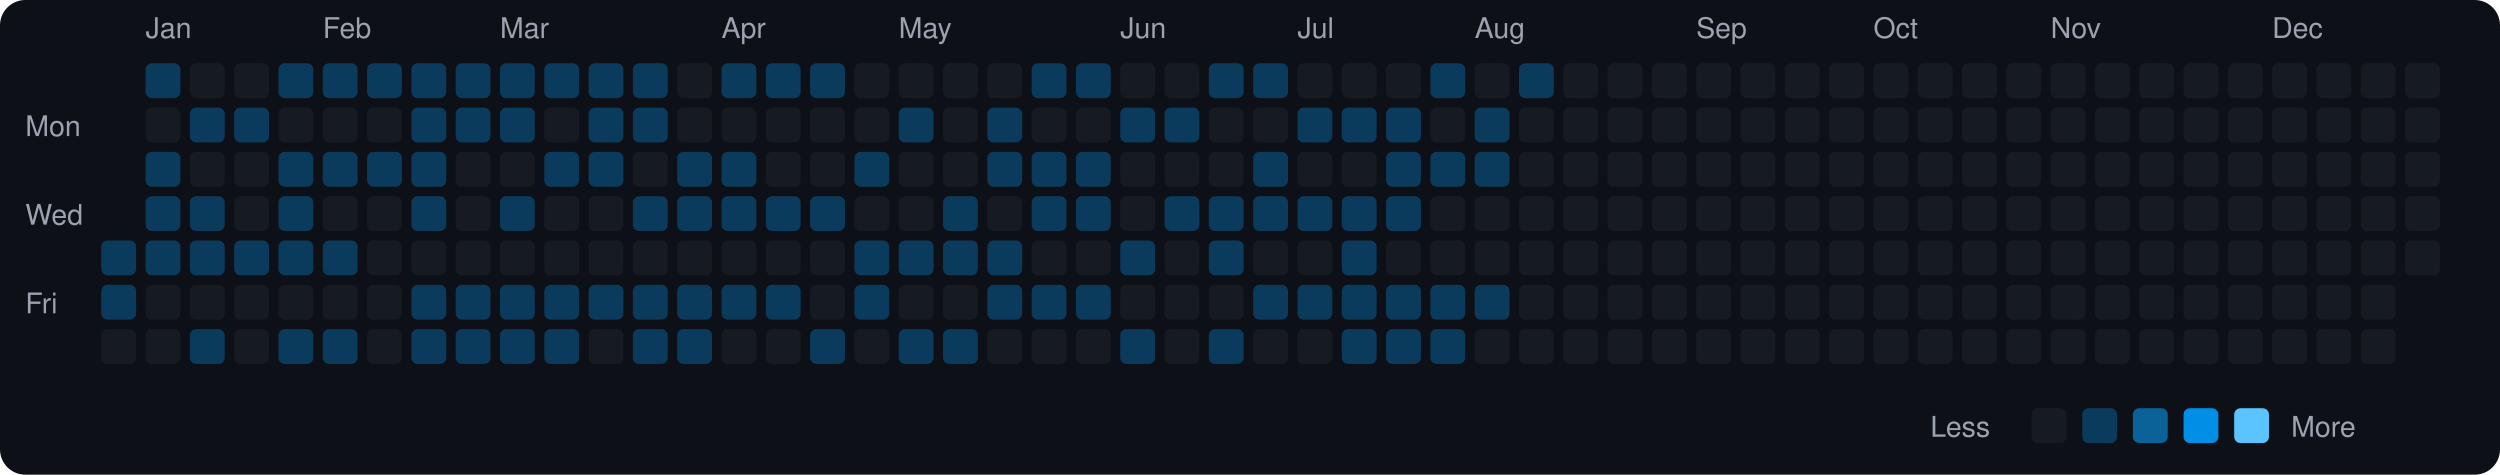
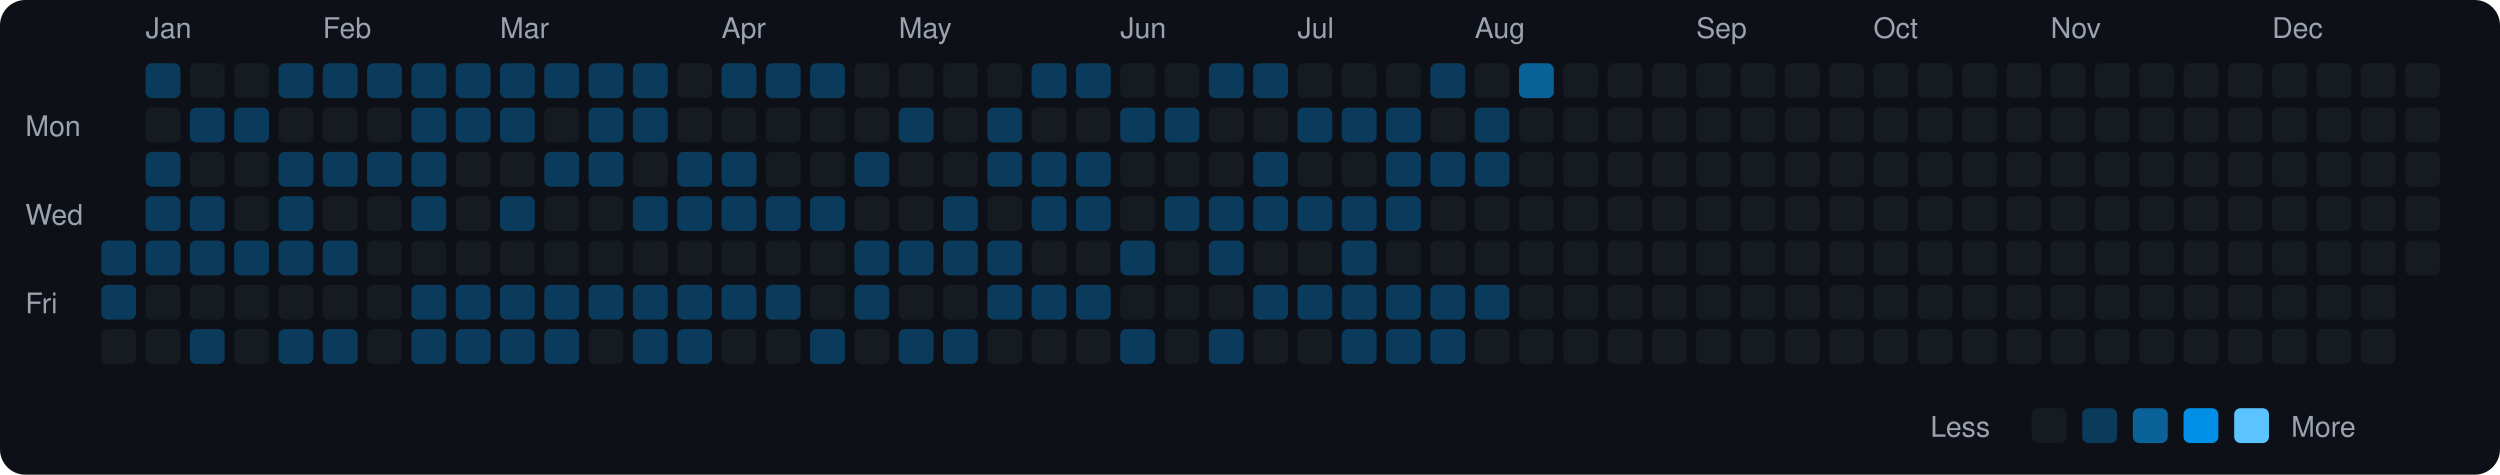
<svg xmlns="http://www.w3.org/2000/svg" viewBox="0 0 790 150" width="790" height="150">
  <rect width="790" height="150" fill="#0d1117" rx="8" ry="8" />
  <text x="8" y="43" fill="#9ca3af" font-size="9" font-family="-apple-system, BlinkMacSystemFont, 'Segoe UI', Helvetica, Arial, sans-serif">Mon</text>
  <text x="8" y="71" fill="#9ca3af" font-size="9" font-family="-apple-system, BlinkMacSystemFont, 'Segoe UI', Helvetica, Arial, sans-serif">Wed</text>
  <text x="8" y="99" fill="#9ca3af" font-size="9" font-family="-apple-system, BlinkMacSystemFont, 'Segoe UI', Helvetica, Arial, sans-serif">Fri</text>
  <rect x="32" y="76" width="11" height="11" rx="2" ry="2" fill="#0b3b5c">
    </rect>
  <rect x="32" y="90" width="11" height="11" rx="2" ry="2" fill="#0b3b5c">
    </rect>
  <rect x="32" y="104" width="11" height="11" rx="2" ry="2" fill="#161b22">
    </rect>
  <text x="46" y="12" fill="#9ca3af" font-size="9" font-family="-apple-system, BlinkMacSystemFont, 'Segoe UI', Helvetica, Arial, sans-serif">Jan</text>
  <rect x="46" y="20" width="11" height="11" rx="2" ry="2" fill="#0b3b5c">
    </rect>
  <rect x="46" y="34" width="11" height="11" rx="2" ry="2" fill="#161b22">
    </rect>
  <rect x="46" y="48" width="11" height="11" rx="2" ry="2" fill="#0b3b5c">
    </rect>
  <rect x="46" y="62" width="11" height="11" rx="2" ry="2" fill="#0b3b5c">
    </rect>
  <rect x="46" y="76" width="11" height="11" rx="2" ry="2" fill="#0b3b5c">
    </rect>
  <rect x="46" y="90" width="11" height="11" rx="2" ry="2" fill="#161b22">
    </rect>
  <rect x="46" y="104" width="11" height="11" rx="2" ry="2" fill="#161b22">
    </rect>
  <rect x="60" y="20" width="11" height="11" rx="2" ry="2" fill="#161b22">
    </rect>
  <rect x="60" y="34" width="11" height="11" rx="2" ry="2" fill="#0b3b5c">
    </rect>
  <rect x="60" y="48" width="11" height="11" rx="2" ry="2" fill="#161b22">
    </rect>
  <rect x="60" y="62" width="11" height="11" rx="2" ry="2" fill="#0b3b5c">
    </rect>
  <rect x="60" y="76" width="11" height="11" rx="2" ry="2" fill="#0b3b5c">
    </rect>
  <rect x="60" y="90" width="11" height="11" rx="2" ry="2" fill="#161b22">
    </rect>
  <rect x="60" y="104" width="11" height="11" rx="2" ry="2" fill="#0b3b5c">
    </rect>
  <rect x="74" y="20" width="11" height="11" rx="2" ry="2" fill="#161b22">
    </rect>
  <rect x="74" y="34" width="11" height="11" rx="2" ry="2" fill="#0b3b5c">
    </rect>
  <rect x="74" y="48" width="11" height="11" rx="2" ry="2" fill="#161b22">
    </rect>
  <rect x="74" y="62" width="11" height="11" rx="2" ry="2" fill="#161b22">
    </rect>
  <rect x="74" y="76" width="11" height="11" rx="2" ry="2" fill="#0b3b5c">
    </rect>
  <rect x="74" y="90" width="11" height="11" rx="2" ry="2" fill="#161b22">
    </rect>
  <rect x="74" y="104" width="11" height="11" rx="2" ry="2" fill="#161b22">
    </rect>
  <rect x="88" y="20" width="11" height="11" rx="2" ry="2" fill="#0b3b5c">
    </rect>
  <rect x="88" y="34" width="11" height="11" rx="2" ry="2" fill="#161b22">
    </rect>
  <rect x="88" y="48" width="11" height="11" rx="2" ry="2" fill="#0b3b5c">
    </rect>
  <rect x="88" y="62" width="11" height="11" rx="2" ry="2" fill="#0b3b5c">
    </rect>
  <rect x="88" y="76" width="11" height="11" rx="2" ry="2" fill="#0b3b5c">
    </rect>
  <rect x="88" y="90" width="11" height="11" rx="2" ry="2" fill="#161b22">
    </rect>
  <rect x="88" y="104" width="11" height="11" rx="2" ry="2" fill="#0b3b5c">
    </rect>
  <text x="102" y="12" fill="#9ca3af" font-size="9" font-family="-apple-system, BlinkMacSystemFont, 'Segoe UI', Helvetica, Arial, sans-serif">Feb</text>
  <rect x="102" y="20" width="11" height="11" rx="2" ry="2" fill="#0b3b5c">
    </rect>
  <rect x="102" y="34" width="11" height="11" rx="2" ry="2" fill="#161b22">
    </rect>
  <rect x="102" y="48" width="11" height="11" rx="2" ry="2" fill="#0b3b5c">
    </rect>
  <rect x="102" y="62" width="11" height="11" rx="2" ry="2" fill="#161b22">
    </rect>
  <rect x="102" y="76" width="11" height="11" rx="2" ry="2" fill="#0b3b5c">
    </rect>
  <rect x="102" y="90" width="11" height="11" rx="2" ry="2" fill="#161b22">
    </rect>
  <rect x="102" y="104" width="11" height="11" rx="2" ry="2" fill="#0b3b5c">
    </rect>
  <rect x="116" y="20" width="11" height="11" rx="2" ry="2" fill="#0b3b5c">
    </rect>
  <rect x="116" y="34" width="11" height="11" rx="2" ry="2" fill="#161b22">
    </rect>
  <rect x="116" y="48" width="11" height="11" rx="2" ry="2" fill="#0b3b5c">
    </rect>
  <rect x="116" y="62" width="11" height="11" rx="2" ry="2" fill="#161b22">
    </rect>
  <rect x="116" y="76" width="11" height="11" rx="2" ry="2" fill="#161b22">
    </rect>
  <rect x="116" y="90" width="11" height="11" rx="2" ry="2" fill="#161b22">
    </rect>
  <rect x="116" y="104" width="11" height="11" rx="2" ry="2" fill="#161b22">
    </rect>
  <rect x="130" y="20" width="11" height="11" rx="2" ry="2" fill="#0b3b5c">
    </rect>
  <rect x="130" y="34" width="11" height="11" rx="2" ry="2" fill="#0b3b5c">
    </rect>
  <rect x="130" y="48" width="11" height="11" rx="2" ry="2" fill="#0b3b5c">
    </rect>
  <rect x="130" y="62" width="11" height="11" rx="2" ry="2" fill="#0b3b5c">
    </rect>
  <rect x="130" y="76" width="11" height="11" rx="2" ry="2" fill="#161b22">
    </rect>
  <rect x="130" y="90" width="11" height="11" rx="2" ry="2" fill="#0b3b5c">
    </rect>
  <rect x="130" y="104" width="11" height="11" rx="2" ry="2" fill="#0b3b5c">
    </rect>
  <rect x="144" y="20" width="11" height="11" rx="2" ry="2" fill="#0b3b5c">
    </rect>
  <rect x="144" y="34" width="11" height="11" rx="2" ry="2" fill="#0b3b5c">
    </rect>
  <rect x="144" y="48" width="11" height="11" rx="2" ry="2" fill="#161b22">
    </rect>
  <rect x="144" y="62" width="11" height="11" rx="2" ry="2" fill="#161b22">
    </rect>
  <rect x="144" y="76" width="11" height="11" rx="2" ry="2" fill="#161b22">
    </rect>
  <rect x="144" y="90" width="11" height="11" rx="2" ry="2" fill="#0b3b5c">
    </rect>
  <rect x="144" y="104" width="11" height="11" rx="2" ry="2" fill="#0b3b5c">
    </rect>
  <text x="158" y="12" fill="#9ca3af" font-size="9" font-family="-apple-system, BlinkMacSystemFont, 'Segoe UI', Helvetica, Arial, sans-serif">Mar</text>
  <rect x="158" y="20" width="11" height="11" rx="2" ry="2" fill="#0b3b5c">
    </rect>
  <rect x="158" y="34" width="11" height="11" rx="2" ry="2" fill="#0b3b5c">
    </rect>
  <rect x="158" y="48" width="11" height="11" rx="2" ry="2" fill="#161b22">
    </rect>
  <rect x="158" y="62" width="11" height="11" rx="2" ry="2" fill="#0b3b5c">
    </rect>
  <rect x="158" y="76" width="11" height="11" rx="2" ry="2" fill="#161b22">
    </rect>
  <rect x="158" y="90" width="11" height="11" rx="2" ry="2" fill="#0b3b5c">
    </rect>
  <rect x="158" y="104" width="11" height="11" rx="2" ry="2" fill="#0b3b5c">
    </rect>
  <rect x="172" y="20" width="11" height="11" rx="2" ry="2" fill="#0b3b5c">
    </rect>
  <rect x="172" y="34" width="11" height="11" rx="2" ry="2" fill="#161b22">
    </rect>
  <rect x="172" y="48" width="11" height="11" rx="2" ry="2" fill="#0b3b5c">
    </rect>
  <rect x="172" y="62" width="11" height="11" rx="2" ry="2" fill="#161b22">
    </rect>
  <rect x="172" y="76" width="11" height="11" rx="2" ry="2" fill="#161b22">
    </rect>
  <rect x="172" y="90" width="11" height="11" rx="2" ry="2" fill="#0b3b5c">
    </rect>
  <rect x="172" y="104" width="11" height="11" rx="2" ry="2" fill="#0b3b5c">
    </rect>
  <rect x="186" y="20" width="11" height="11" rx="2" ry="2" fill="#0b3b5c">
    </rect>
  <rect x="186" y="34" width="11" height="11" rx="2" ry="2" fill="#0b3b5c">
    </rect>
  <rect x="186" y="48" width="11" height="11" rx="2" ry="2" fill="#0b3b5c">
    </rect>
  <rect x="186" y="62" width="11" height="11" rx="2" ry="2" fill="#161b22">
    </rect>
  <rect x="186" y="76" width="11" height="11" rx="2" ry="2" fill="#161b22">
    </rect>
  <rect x="186" y="90" width="11" height="11" rx="2" ry="2" fill="#0b3b5c">
    </rect>
  <rect x="186" y="104" width="11" height="11" rx="2" ry="2" fill="#161b22">
    </rect>
  <rect x="200" y="20" width="11" height="11" rx="2" ry="2" fill="#0b3b5c">
    </rect>
  <rect x="200" y="34" width="11" height="11" rx="2" ry="2" fill="#0b3b5c">
    </rect>
  <rect x="200" y="48" width="11" height="11" rx="2" ry="2" fill="#161b22">
    </rect>
  <rect x="200" y="62" width="11" height="11" rx="2" ry="2" fill="#0b3b5c">
    </rect>
  <rect x="200" y="76" width="11" height="11" rx="2" ry="2" fill="#161b22">
    </rect>
  <rect x="200" y="90" width="11" height="11" rx="2" ry="2" fill="#0b3b5c">
    </rect>
  <rect x="200" y="104" width="11" height="11" rx="2" ry="2" fill="#0b3b5c">
    </rect>
  <rect x="214" y="20" width="11" height="11" rx="2" ry="2" fill="#161b22">
    </rect>
  <rect x="214" y="34" width="11" height="11" rx="2" ry="2" fill="#161b22">
    </rect>
  <rect x="214" y="48" width="11" height="11" rx="2" ry="2" fill="#0b3b5c">
    </rect>
  <rect x="214" y="62" width="11" height="11" rx="2" ry="2" fill="#0b3b5c">
    </rect>
  <rect x="214" y="76" width="11" height="11" rx="2" ry="2" fill="#161b22">
    </rect>
  <rect x="214" y="90" width="11" height="11" rx="2" ry="2" fill="#0b3b5c">
    </rect>
  <rect x="214" y="104" width="11" height="11" rx="2" ry="2" fill="#0b3b5c">
    </rect>
  <text x="228" y="12" fill="#9ca3af" font-size="9" font-family="-apple-system, BlinkMacSystemFont, 'Segoe UI', Helvetica, Arial, sans-serif">Apr</text>
  <rect x="228" y="20" width="11" height="11" rx="2" ry="2" fill="#0b3b5c">
    </rect>
  <rect x="228" y="34" width="11" height="11" rx="2" ry="2" fill="#161b22">
    </rect>
  <rect x="228" y="48" width="11" height="11" rx="2" ry="2" fill="#0b3b5c">
    </rect>
  <rect x="228" y="62" width="11" height="11" rx="2" ry="2" fill="#0b3b5c">
    </rect>
  <rect x="228" y="76" width="11" height="11" rx="2" ry="2" fill="#161b22">
    </rect>
  <rect x="228" y="90" width="11" height="11" rx="2" ry="2" fill="#0b3b5c">
    </rect>
  <rect x="228" y="104" width="11" height="11" rx="2" ry="2" fill="#161b22">
    </rect>
  <rect x="242" y="20" width="11" height="11" rx="2" ry="2" fill="#0b3b5c">
    </rect>
  <rect x="242" y="34" width="11" height="11" rx="2" ry="2" fill="#161b22">
    </rect>
  <rect x="242" y="48" width="11" height="11" rx="2" ry="2" fill="#161b22">
    </rect>
  <rect x="242" y="62" width="11" height="11" rx="2" ry="2" fill="#0b3b5c">
    </rect>
  <rect x="242" y="76" width="11" height="11" rx="2" ry="2" fill="#161b22">
    </rect>
  <rect x="242" y="90" width="11" height="11" rx="2" ry="2" fill="#0b3b5c">
    </rect>
  <rect x="242" y="104" width="11" height="11" rx="2" ry="2" fill="#161b22">
    </rect>
  <rect x="256" y="20" width="11" height="11" rx="2" ry="2" fill="#0b3b5c">
    </rect>
  <rect x="256" y="34" width="11" height="11" rx="2" ry="2" fill="#161b22">
    </rect>
  <rect x="256" y="48" width="11" height="11" rx="2" ry="2" fill="#161b22">
    </rect>
  <rect x="256" y="62" width="11" height="11" rx="2" ry="2" fill="#0b3b5c">
    </rect>
  <rect x="256" y="76" width="11" height="11" rx="2" ry="2" fill="#161b22">
    </rect>
  <rect x="256" y="90" width="11" height="11" rx="2" ry="2" fill="#161b22">
    </rect>
  <rect x="256" y="104" width="11" height="11" rx="2" ry="2" fill="#0b3b5c">
    </rect>
  <rect x="270" y="20" width="11" height="11" rx="2" ry="2" fill="#161b22">
    </rect>
  <rect x="270" y="34" width="11" height="11" rx="2" ry="2" fill="#161b22">
    </rect>
  <rect x="270" y="48" width="11" height="11" rx="2" ry="2" fill="#0b3b5c">
    </rect>
  <rect x="270" y="62" width="11" height="11" rx="2" ry="2" fill="#161b22">
    </rect>
  <rect x="270" y="76" width="11" height="11" rx="2" ry="2" fill="#0b3b5c">
    </rect>
  <rect x="270" y="90" width="11" height="11" rx="2" ry="2" fill="#0b3b5c">
    </rect>
  <rect x="270" y="104" width="11" height="11" rx="2" ry="2" fill="#161b22">
    </rect>
  <text x="284" y="12" fill="#9ca3af" font-size="9" font-family="-apple-system, BlinkMacSystemFont, 'Segoe UI', Helvetica, Arial, sans-serif">May</text>
  <rect x="284" y="20" width="11" height="11" rx="2" ry="2" fill="#161b22">
    </rect>
  <rect x="284" y="34" width="11" height="11" rx="2" ry="2" fill="#0b3b5c">
    </rect>
  <rect x="284" y="48" width="11" height="11" rx="2" ry="2" fill="#161b22">
    </rect>
  <rect x="284" y="62" width="11" height="11" rx="2" ry="2" fill="#161b22">
    </rect>
  <rect x="284" y="76" width="11" height="11" rx="2" ry="2" fill="#0b3b5c">
    </rect>
  <rect x="284" y="90" width="11" height="11" rx="2" ry="2" fill="#161b22">
    </rect>
  <rect x="284" y="104" width="11" height="11" rx="2" ry="2" fill="#0b3b5c">
    </rect>
  <rect x="298" y="20" width="11" height="11" rx="2" ry="2" fill="#161b22">
    </rect>
  <rect x="298" y="34" width="11" height="11" rx="2" ry="2" fill="#161b22">
    </rect>
  <rect x="298" y="48" width="11" height="11" rx="2" ry="2" fill="#161b22">
    </rect>
  <rect x="298" y="62" width="11" height="11" rx="2" ry="2" fill="#0b3b5c">
    </rect>
  <rect x="298" y="76" width="11" height="11" rx="2" ry="2" fill="#0b3b5c">
    </rect>
  <rect x="298" y="90" width="11" height="11" rx="2" ry="2" fill="#161b22">
    </rect>
  <rect x="298" y="104" width="11" height="11" rx="2" ry="2" fill="#0b3b5c">
    </rect>
  <rect x="312" y="20" width="11" height="11" rx="2" ry="2" fill="#161b22">
    </rect>
  <rect x="312" y="34" width="11" height="11" rx="2" ry="2" fill="#0b3b5c">
    </rect>
  <rect x="312" y="48" width="11" height="11" rx="2" ry="2" fill="#0b3b5c">
    </rect>
  <rect x="312" y="62" width="11" height="11" rx="2" ry="2" fill="#161b22">
    </rect>
  <rect x="312" y="76" width="11" height="11" rx="2" ry="2" fill="#0b3b5c">
    </rect>
  <rect x="312" y="90" width="11" height="11" rx="2" ry="2" fill="#0b3b5c">
    </rect>
  <rect x="312" y="104" width="11" height="11" rx="2" ry="2" fill="#161b22">
    </rect>
  <rect x="326" y="20" width="11" height="11" rx="2" ry="2" fill="#0b3b5c">
    </rect>
  <rect x="326" y="34" width="11" height="11" rx="2" ry="2" fill="#161b22">
    </rect>
  <rect x="326" y="48" width="11" height="11" rx="2" ry="2" fill="#0b3b5c">
    </rect>
  <rect x="326" y="62" width="11" height="11" rx="2" ry="2" fill="#0b3b5c">
    </rect>
  <rect x="326" y="76" width="11" height="11" rx="2" ry="2" fill="#161b22">
    </rect>
  <rect x="326" y="90" width="11" height="11" rx="2" ry="2" fill="#0b3b5c">
    </rect>
  <rect x="326" y="104" width="11" height="11" rx="2" ry="2" fill="#161b22">
    </rect>
  <rect x="340" y="20" width="11" height="11" rx="2" ry="2" fill="#0b3b5c">
    </rect>
  <rect x="340" y="34" width="11" height="11" rx="2" ry="2" fill="#161b22">
    </rect>
  <rect x="340" y="48" width="11" height="11" rx="2" ry="2" fill="#0b3b5c">
    </rect>
  <rect x="340" y="62" width="11" height="11" rx="2" ry="2" fill="#0b3b5c">
    </rect>
  <rect x="340" y="76" width="11" height="11" rx="2" ry="2" fill="#161b22">
    </rect>
  <rect x="340" y="90" width="11" height="11" rx="2" ry="2" fill="#0b3b5c">
    </rect>
  <rect x="340" y="104" width="11" height="11" rx="2" ry="2" fill="#161b22">
    </rect>
  <text x="354" y="12" fill="#9ca3af" font-size="9" font-family="-apple-system, BlinkMacSystemFont, 'Segoe UI', Helvetica, Arial, sans-serif">Jun</text>
  <rect x="354" y="20" width="11" height="11" rx="2" ry="2" fill="#161b22">
    </rect>
  <rect x="354" y="34" width="11" height="11" rx="2" ry="2" fill="#0b3b5c">
    </rect>
  <rect x="354" y="48" width="11" height="11" rx="2" ry="2" fill="#161b22">
    </rect>
  <rect x="354" y="62" width="11" height="11" rx="2" ry="2" fill="#161b22">
    </rect>
  <rect x="354" y="76" width="11" height="11" rx="2" ry="2" fill="#0b3b5c">
    </rect>
  <rect x="354" y="90" width="11" height="11" rx="2" ry="2" fill="#161b22">
    </rect>
  <rect x="354" y="104" width="11" height="11" rx="2" ry="2" fill="#0b3b5c">
    </rect>
  <rect x="368" y="20" width="11" height="11" rx="2" ry="2" fill="#161b22">
    </rect>
  <rect x="368" y="34" width="11" height="11" rx="2" ry="2" fill="#0b3b5c">
    </rect>
  <rect x="368" y="48" width="11" height="11" rx="2" ry="2" fill="#161b22">
    </rect>
  <rect x="368" y="62" width="11" height="11" rx="2" ry="2" fill="#0b3b5c">
    </rect>
  <rect x="368" y="76" width="11" height="11" rx="2" ry="2" fill="#161b22">
    </rect>
  <rect x="368" y="90" width="11" height="11" rx="2" ry="2" fill="#161b22">
    </rect>
  <rect x="368" y="104" width="11" height="11" rx="2" ry="2" fill="#161b22">
    </rect>
  <rect x="382" y="20" width="11" height="11" rx="2" ry="2" fill="#0b3b5c">
    </rect>
  <rect x="382" y="34" width="11" height="11" rx="2" ry="2" fill="#161b22">
    </rect>
  <rect x="382" y="48" width="11" height="11" rx="2" ry="2" fill="#161b22">
    </rect>
  <rect x="382" y="62" width="11" height="11" rx="2" ry="2" fill="#0b3b5c">
    </rect>
  <rect x="382" y="76" width="11" height="11" rx="2" ry="2" fill="#0b3b5c">
    </rect>
  <rect x="382" y="90" width="11" height="11" rx="2" ry="2" fill="#161b22">
    </rect>
  <rect x="382" y="104" width="11" height="11" rx="2" ry="2" fill="#0b3b5c">
    </rect>
  <rect x="396" y="20" width="11" height="11" rx="2" ry="2" fill="#0b3b5c">
    </rect>
  <rect x="396" y="34" width="11" height="11" rx="2" ry="2" fill="#161b22">
    </rect>
  <rect x="396" y="48" width="11" height="11" rx="2" ry="2" fill="#0b3b5c">
    </rect>
  <rect x="396" y="62" width="11" height="11" rx="2" ry="2" fill="#0b3b5c">
    </rect>
  <rect x="396" y="76" width="11" height="11" rx="2" ry="2" fill="#161b22">
    </rect>
  <rect x="396" y="90" width="11" height="11" rx="2" ry="2" fill="#0b3b5c">
    </rect>
  <rect x="396" y="104" width="11" height="11" rx="2" ry="2" fill="#161b22">
    </rect>
  <text x="410" y="12" fill="#9ca3af" font-size="9" font-family="-apple-system, BlinkMacSystemFont, 'Segoe UI', Helvetica, Arial, sans-serif">Jul</text>
  <rect x="410" y="20" width="11" height="11" rx="2" ry="2" fill="#161b22">
    </rect>
  <rect x="410" y="34" width="11" height="11" rx="2" ry="2" fill="#0b3b5c">
    </rect>
  <rect x="410" y="48" width="11" height="11" rx="2" ry="2" fill="#161b22">
    </rect>
  <rect x="410" y="62" width="11" height="11" rx="2" ry="2" fill="#0b3b5c">
    </rect>
  <rect x="410" y="76" width="11" height="11" rx="2" ry="2" fill="#161b22">
    </rect>
  <rect x="410" y="90" width="11" height="11" rx="2" ry="2" fill="#0b3b5c">
    </rect>
  <rect x="410" y="104" width="11" height="11" rx="2" ry="2" fill="#161b22">
    </rect>
  <rect x="424" y="20" width="11" height="11" rx="2" ry="2" fill="#161b22">
    </rect>
  <rect x="424" y="34" width="11" height="11" rx="2" ry="2" fill="#0b3b5c">
    </rect>
  <rect x="424" y="48" width="11" height="11" rx="2" ry="2" fill="#161b22">
    </rect>
  <rect x="424" y="62" width="11" height="11" rx="2" ry="2" fill="#0b3b5c">
    </rect>
  <rect x="424" y="76" width="11" height="11" rx="2" ry="2" fill="#0b3b5c">
    </rect>
  <rect x="424" y="90" width="11" height="11" rx="2" ry="2" fill="#0b3b5c">
    </rect>
  <rect x="424" y="104" width="11" height="11" rx="2" ry="2" fill="#0b3b5c">
    </rect>
  <rect x="438" y="20" width="11" height="11" rx="2" ry="2" fill="#161b22">
    </rect>
  <rect x="438" y="34" width="11" height="11" rx="2" ry="2" fill="#0b3b5c">
    </rect>
  <rect x="438" y="48" width="11" height="11" rx="2" ry="2" fill="#0b3b5c">
    </rect>
  <rect x="438" y="62" width="11" height="11" rx="2" ry="2" fill="#0b3b5c">
    </rect>
  <rect x="438" y="76" width="11" height="11" rx="2" ry="2" fill="#161b22">
    </rect>
  <rect x="438" y="90" width="11" height="11" rx="2" ry="2" fill="#0b3b5c">
    </rect>
  <rect x="438" y="104" width="11" height="11" rx="2" ry="2" fill="#0b3b5c">
    </rect>
  <rect x="452" y="20" width="11" height="11" rx="2" ry="2" fill="#0b3b5c">
    </rect>
  <rect x="452" y="34" width="11" height="11" rx="2" ry="2" fill="#161b22">
    </rect>
  <rect x="452" y="48" width="11" height="11" rx="2" ry="2" fill="#0b3b5c">
    </rect>
  <rect x="452" y="62" width="11" height="11" rx="2" ry="2" fill="#161b22">
    </rect>
  <rect x="452" y="76" width="11" height="11" rx="2" ry="2" fill="#161b22">
    </rect>
  <rect x="452" y="90" width="11" height="11" rx="2" ry="2" fill="#0b3b5c">
    </rect>
  <rect x="452" y="104" width="11" height="11" rx="2" ry="2" fill="#0b3b5c">
    </rect>
  <text x="466" y="12" fill="#9ca3af" font-size="9" font-family="-apple-system, BlinkMacSystemFont, 'Segoe UI', Helvetica, Arial, sans-serif">Aug</text>
  <rect x="466" y="20" width="11" height="11" rx="2" ry="2" fill="#161b22">
    </rect>
  <rect x="466" y="34" width="11" height="11" rx="2" ry="2" fill="#0b3b5c">
    </rect>
  <rect x="466" y="48" width="11" height="11" rx="2" ry="2" fill="#0b3b5c">
    </rect>
  <rect x="466" y="62" width="11" height="11" rx="2" ry="2" fill="#161b22">
    </rect>
  <rect x="466" y="76" width="11" height="11" rx="2" ry="2" fill="#161b22">
    </rect>
  <rect x="466" y="90" width="11" height="11" rx="2" ry="2" fill="#0b3b5c">
    </rect>
  <rect x="466" y="104" width="11" height="11" rx="2" ry="2" fill="#161b22">
    </rect>
-   <rect x="480" y="20" width="11" height="11" rx="2" ry="2" fill="#0b3b5c">
+   <rect x="480" y="20" width="11" height="11" rx="2" ry="2" fill="#0a6299">
    </rect>
  <rect x="480" y="34" width="11" height="11" rx="2" ry="2" fill="#161b22">
    </rect>
  <rect x="480" y="48" width="11" height="11" rx="2" ry="2" fill="#161b22">
    </rect>
  <rect x="480" y="62" width="11" height="11" rx="2" ry="2" fill="#161b22">
    </rect>
  <rect x="480" y="76" width="11" height="11" rx="2" ry="2" fill="#161b22">
    </rect>
  <rect x="480" y="90" width="11" height="11" rx="2" ry="2" fill="#161b22">
    </rect>
  <rect x="480" y="104" width="11" height="11" rx="2" ry="2" fill="#161b22">
    </rect>
  <rect x="494" y="20" width="11" height="11" rx="2" ry="2" fill="#161b22">
    </rect>
  <rect x="494" y="34" width="11" height="11" rx="2" ry="2" fill="#161b22">
    </rect>
  <rect x="494" y="48" width="11" height="11" rx="2" ry="2" fill="#161b22">
    </rect>
  <rect x="494" y="62" width="11" height="11" rx="2" ry="2" fill="#161b22">
    </rect>
  <rect x="494" y="76" width="11" height="11" rx="2" ry="2" fill="#161b22">
    </rect>
  <rect x="494" y="90" width="11" height="11" rx="2" ry="2" fill="#161b22">
    </rect>
  <rect x="494" y="104" width="11" height="11" rx="2" ry="2" fill="#161b22">
    </rect>
  <rect x="508" y="20" width="11" height="11" rx="2" ry="2" fill="#161b22">
    </rect>
  <rect x="508" y="34" width="11" height="11" rx="2" ry="2" fill="#161b22">
    </rect>
  <rect x="508" y="48" width="11" height="11" rx="2" ry="2" fill="#161b22">
    </rect>
  <rect x="508" y="62" width="11" height="11" rx="2" ry="2" fill="#161b22">
    </rect>
  <rect x="508" y="76" width="11" height="11" rx="2" ry="2" fill="#161b22">
    </rect>
  <rect x="508" y="90" width="11" height="11" rx="2" ry="2" fill="#161b22">
    </rect>
  <rect x="508" y="104" width="11" height="11" rx="2" ry="2" fill="#161b22">
    </rect>
  <rect x="522" y="20" width="11" height="11" rx="2" ry="2" fill="#161b22">
    </rect>
  <rect x="522" y="34" width="11" height="11" rx="2" ry="2" fill="#161b22">
    </rect>
  <rect x="522" y="48" width="11" height="11" rx="2" ry="2" fill="#161b22">
    </rect>
  <rect x="522" y="62" width="11" height="11" rx="2" ry="2" fill="#161b22">
    </rect>
  <rect x="522" y="76" width="11" height="11" rx="2" ry="2" fill="#161b22">
    </rect>
  <rect x="522" y="90" width="11" height="11" rx="2" ry="2" fill="#161b22">
    </rect>
  <rect x="522" y="104" width="11" height="11" rx="2" ry="2" fill="#161b22">
    </rect>
  <text x="536" y="12" fill="#9ca3af" font-size="9" font-family="-apple-system, BlinkMacSystemFont, 'Segoe UI', Helvetica, Arial, sans-serif">Sep</text>
  <rect x="536" y="20" width="11" height="11" rx="2" ry="2" fill="#161b22">
    </rect>
  <rect x="536" y="34" width="11" height="11" rx="2" ry="2" fill="#161b22">
    </rect>
  <rect x="536" y="48" width="11" height="11" rx="2" ry="2" fill="#161b22">
    </rect>
  <rect x="536" y="62" width="11" height="11" rx="2" ry="2" fill="#161b22">
    </rect>
  <rect x="536" y="76" width="11" height="11" rx="2" ry="2" fill="#161b22">
    </rect>
  <rect x="536" y="90" width="11" height="11" rx="2" ry="2" fill="#161b22">
    </rect>
  <rect x="536" y="104" width="11" height="11" rx="2" ry="2" fill="#161b22">
    </rect>
  <rect x="550" y="20" width="11" height="11" rx="2" ry="2" fill="#161b22">
    </rect>
  <rect x="550" y="34" width="11" height="11" rx="2" ry="2" fill="#161b22">
    </rect>
  <rect x="550" y="48" width="11" height="11" rx="2" ry="2" fill="#161b22">
    </rect>
  <rect x="550" y="62" width="11" height="11" rx="2" ry="2" fill="#161b22">
    </rect>
  <rect x="550" y="76" width="11" height="11" rx="2" ry="2" fill="#161b22">
    </rect>
  <rect x="550" y="90" width="11" height="11" rx="2" ry="2" fill="#161b22">
    </rect>
  <rect x="550" y="104" width="11" height="11" rx="2" ry="2" fill="#161b22">
    </rect>
  <rect x="564" y="20" width="11" height="11" rx="2" ry="2" fill="#161b22">
    </rect>
  <rect x="564" y="34" width="11" height="11" rx="2" ry="2" fill="#161b22">
    </rect>
  <rect x="564" y="48" width="11" height="11" rx="2" ry="2" fill="#161b22">
    </rect>
  <rect x="564" y="62" width="11" height="11" rx="2" ry="2" fill="#161b22">
    </rect>
  <rect x="564" y="76" width="11" height="11" rx="2" ry="2" fill="#161b22">
    </rect>
  <rect x="564" y="90" width="11" height="11" rx="2" ry="2" fill="#161b22">
    </rect>
  <rect x="564" y="104" width="11" height="11" rx="2" ry="2" fill="#161b22">
    </rect>
  <rect x="578" y="20" width="11" height="11" rx="2" ry="2" fill="#161b22">
    </rect>
  <rect x="578" y="34" width="11" height="11" rx="2" ry="2" fill="#161b22">
    </rect>
  <rect x="578" y="48" width="11" height="11" rx="2" ry="2" fill="#161b22">
    </rect>
  <rect x="578" y="62" width="11" height="11" rx="2" ry="2" fill="#161b22">
    </rect>
  <rect x="578" y="76" width="11" height="11" rx="2" ry="2" fill="#161b22">
    </rect>
  <rect x="578" y="90" width="11" height="11" rx="2" ry="2" fill="#161b22">
    </rect>
  <rect x="578" y="104" width="11" height="11" rx="2" ry="2" fill="#161b22">
    </rect>
  <text x="592" y="12" fill="#9ca3af" font-size="9" font-family="-apple-system, BlinkMacSystemFont, 'Segoe UI', Helvetica, Arial, sans-serif">Oct</text>
  <rect x="592" y="20" width="11" height="11" rx="2" ry="2" fill="#161b22">
    </rect>
  <rect x="592" y="34" width="11" height="11" rx="2" ry="2" fill="#161b22">
    </rect>
  <rect x="592" y="48" width="11" height="11" rx="2" ry="2" fill="#161b22">
    </rect>
  <rect x="592" y="62" width="11" height="11" rx="2" ry="2" fill="#161b22">
    </rect>
  <rect x="592" y="76" width="11" height="11" rx="2" ry="2" fill="#161b22">
    </rect>
  <rect x="592" y="90" width="11" height="11" rx="2" ry="2" fill="#161b22">
    </rect>
  <rect x="592" y="104" width="11" height="11" rx="2" ry="2" fill="#161b22">
    </rect>
  <rect x="606" y="20" width="11" height="11" rx="2" ry="2" fill="#161b22">
    </rect>
  <rect x="606" y="34" width="11" height="11" rx="2" ry="2" fill="#161b22">
    </rect>
  <rect x="606" y="48" width="11" height="11" rx="2" ry="2" fill="#161b22">
    </rect>
  <rect x="606" y="62" width="11" height="11" rx="2" ry="2" fill="#161b22">
    </rect>
  <rect x="606" y="76" width="11" height="11" rx="2" ry="2" fill="#161b22">
    </rect>
  <rect x="606" y="90" width="11" height="11" rx="2" ry="2" fill="#161b22">
    </rect>
  <rect x="606" y="104" width="11" height="11" rx="2" ry="2" fill="#161b22">
    </rect>
  <rect x="620" y="20" width="11" height="11" rx="2" ry="2" fill="#161b22">
    </rect>
  <rect x="620" y="34" width="11" height="11" rx="2" ry="2" fill="#161b22">
    </rect>
  <rect x="620" y="48" width="11" height="11" rx="2" ry="2" fill="#161b22">
    </rect>
  <rect x="620" y="62" width="11" height="11" rx="2" ry="2" fill="#161b22">
    </rect>
  <rect x="620" y="76" width="11" height="11" rx="2" ry="2" fill="#161b22">
    </rect>
  <rect x="620" y="90" width="11" height="11" rx="2" ry="2" fill="#161b22">
    </rect>
  <rect x="620" y="104" width="11" height="11" rx="2" ry="2" fill="#161b22">
    </rect>
  <rect x="634" y="20" width="11" height="11" rx="2" ry="2" fill="#161b22">
    </rect>
  <rect x="634" y="34" width="11" height="11" rx="2" ry="2" fill="#161b22">
    </rect>
  <rect x="634" y="48" width="11" height="11" rx="2" ry="2" fill="#161b22">
    </rect>
  <rect x="634" y="62" width="11" height="11" rx="2" ry="2" fill="#161b22">
    </rect>
  <rect x="634" y="76" width="11" height="11" rx="2" ry="2" fill="#161b22">
    </rect>
  <rect x="634" y="90" width="11" height="11" rx="2" ry="2" fill="#161b22">
    </rect>
  <rect x="634" y="104" width="11" height="11" rx="2" ry="2" fill="#161b22">
    </rect>
  <text x="648" y="12" fill="#9ca3af" font-size="9" font-family="-apple-system, BlinkMacSystemFont, 'Segoe UI', Helvetica, Arial, sans-serif">Nov</text>
  <rect x="648" y="20" width="11" height="11" rx="2" ry="2" fill="#161b22">
    </rect>
  <rect x="648" y="34" width="11" height="11" rx="2" ry="2" fill="#161b22">
    </rect>
  <rect x="648" y="48" width="11" height="11" rx="2" ry="2" fill="#161b22">
    </rect>
  <rect x="648" y="62" width="11" height="11" rx="2" ry="2" fill="#161b22">
    </rect>
  <rect x="648" y="76" width="11" height="11" rx="2" ry="2" fill="#161b22">
    </rect>
  <rect x="648" y="90" width="11" height="11" rx="2" ry="2" fill="#161b22">
    </rect>
  <rect x="648" y="104" width="11" height="11" rx="2" ry="2" fill="#161b22">
    </rect>
  <rect x="662" y="20" width="11" height="11" rx="2" ry="2" fill="#161b22">
    </rect>
  <rect x="662" y="34" width="11" height="11" rx="2" ry="2" fill="#161b22">
    </rect>
  <rect x="662" y="48" width="11" height="11" rx="2" ry="2" fill="#161b22">
    </rect>
  <rect x="662" y="62" width="11" height="11" rx="2" ry="2" fill="#161b22">
    </rect>
  <rect x="662" y="76" width="11" height="11" rx="2" ry="2" fill="#161b22">
    </rect>
  <rect x="662" y="90" width="11" height="11" rx="2" ry="2" fill="#161b22">
    </rect>
  <rect x="662" y="104" width="11" height="11" rx="2" ry="2" fill="#161b22">
    </rect>
  <rect x="676" y="20" width="11" height="11" rx="2" ry="2" fill="#161b22">
    </rect>
  <rect x="676" y="34" width="11" height="11" rx="2" ry="2" fill="#161b22">
    </rect>
  <rect x="676" y="48" width="11" height="11" rx="2" ry="2" fill="#161b22">
    </rect>
  <rect x="676" y="62" width="11" height="11" rx="2" ry="2" fill="#161b22">
    </rect>
  <rect x="676" y="76" width="11" height="11" rx="2" ry="2" fill="#161b22">
    </rect>
  <rect x="676" y="90" width="11" height="11" rx="2" ry="2" fill="#161b22">
    </rect>
  <rect x="676" y="104" width="11" height="11" rx="2" ry="2" fill="#161b22">
    </rect>
  <rect x="690" y="20" width="11" height="11" rx="2" ry="2" fill="#161b22">
    </rect>
  <rect x="690" y="34" width="11" height="11" rx="2" ry="2" fill="#161b22">
    </rect>
  <rect x="690" y="48" width="11" height="11" rx="2" ry="2" fill="#161b22">
    </rect>
  <rect x="690" y="62" width="11" height="11" rx="2" ry="2" fill="#161b22">
    </rect>
  <rect x="690" y="76" width="11" height="11" rx="2" ry="2" fill="#161b22">
    </rect>
  <rect x="690" y="90" width="11" height="11" rx="2" ry="2" fill="#161b22">
    </rect>
  <rect x="690" y="104" width="11" height="11" rx="2" ry="2" fill="#161b22">
    </rect>
  <rect x="704" y="20" width="11" height="11" rx="2" ry="2" fill="#161b22">
    </rect>
  <rect x="704" y="34" width="11" height="11" rx="2" ry="2" fill="#161b22">
    </rect>
  <rect x="704" y="48" width="11" height="11" rx="2" ry="2" fill="#161b22">
    </rect>
  <rect x="704" y="62" width="11" height="11" rx="2" ry="2" fill="#161b22">
    </rect>
  <rect x="704" y="76" width="11" height="11" rx="2" ry="2" fill="#161b22">
    </rect>
  <rect x="704" y="90" width="11" height="11" rx="2" ry="2" fill="#161b22">
    </rect>
  <rect x="704" y="104" width="11" height="11" rx="2" ry="2" fill="#161b22">
    </rect>
  <text x="718" y="12" fill="#9ca3af" font-size="9" font-family="-apple-system, BlinkMacSystemFont, 'Segoe UI', Helvetica, Arial, sans-serif">Dec</text>
  <rect x="718" y="20" width="11" height="11" rx="2" ry="2" fill="#161b22">
    </rect>
  <rect x="718" y="34" width="11" height="11" rx="2" ry="2" fill="#161b22">
    </rect>
  <rect x="718" y="48" width="11" height="11" rx="2" ry="2" fill="#161b22">
    </rect>
  <rect x="718" y="62" width="11" height="11" rx="2" ry="2" fill="#161b22">
    </rect>
  <rect x="718" y="76" width="11" height="11" rx="2" ry="2" fill="#161b22">
    </rect>
  <rect x="718" y="90" width="11" height="11" rx="2" ry="2" fill="#161b22">
    </rect>
  <rect x="718" y="104" width="11" height="11" rx="2" ry="2" fill="#161b22">
    </rect>
  <rect x="732" y="20" width="11" height="11" rx="2" ry="2" fill="#161b22">
    </rect>
  <rect x="732" y="34" width="11" height="11" rx="2" ry="2" fill="#161b22">
    </rect>
  <rect x="732" y="48" width="11" height="11" rx="2" ry="2" fill="#161b22">
    </rect>
  <rect x="732" y="62" width="11" height="11" rx="2" ry="2" fill="#161b22">
    </rect>
  <rect x="732" y="76" width="11" height="11" rx="2" ry="2" fill="#161b22">
    </rect>
  <rect x="732" y="90" width="11" height="11" rx="2" ry="2" fill="#161b22">
    </rect>
  <rect x="732" y="104" width="11" height="11" rx="2" ry="2" fill="#161b22">
    </rect>
  <rect x="746" y="20" width="11" height="11" rx="2" ry="2" fill="#161b22">
    </rect>
  <rect x="746" y="34" width="11" height="11" rx="2" ry="2" fill="#161b22">
    </rect>
  <rect x="746" y="48" width="11" height="11" rx="2" ry="2" fill="#161b22">
    </rect>
  <rect x="746" y="62" width="11" height="11" rx="2" ry="2" fill="#161b22">
    </rect>
  <rect x="746" y="76" width="11" height="11" rx="2" ry="2" fill="#161b22">
    </rect>
  <rect x="746" y="90" width="11" height="11" rx="2" ry="2" fill="#161b22">
    </rect>
  <rect x="746" y="104" width="11" height="11" rx="2" ry="2" fill="#161b22">
    </rect>
  <rect x="760" y="20" width="11" height="11" rx="2" ry="2" fill="#161b22">
    </rect>
  <rect x="760" y="34" width="11" height="11" rx="2" ry="2" fill="#161b22">
    </rect>
  <rect x="760" y="48" width="11" height="11" rx="2" ry="2" fill="#161b22">
    </rect>
  <rect x="760" y="62" width="11" height="11" rx="2" ry="2" fill="#161b22">
    </rect>
  <rect x="760" y="76" width="11" height="11" rx="2" ry="2" fill="#161b22">
    </rect>
  <text x="610" y="138" fill="#9ca3af" font-size="9" font-family="-apple-system, BlinkMacSystemFont, 'Segoe UI', Helvetica, Arial, sans-serif">Less</text>
  <rect x="642" y="129" width="11" height="11" rx="2" ry="2" fill="#161b22" />
  <rect x="658" y="129" width="11" height="11" rx="2" ry="2" fill="#0b3b5c" />
  <rect x="674" y="129" width="11" height="11" rx="2" ry="2" fill="#0a6299" />
  <rect x="690" y="129" width="11" height="11" rx="2" ry="2" fill="#008ee6" />
  <rect x="706" y="129" width="11" height="11" rx="2" ry="2" fill="#5bc4ff" />
  <text x="724" y="138" fill="#9ca3af" font-size="9" font-family="-apple-system, BlinkMacSystemFont, 'Segoe UI', Helvetica, Arial, sans-serif">More</text>
</svg>
